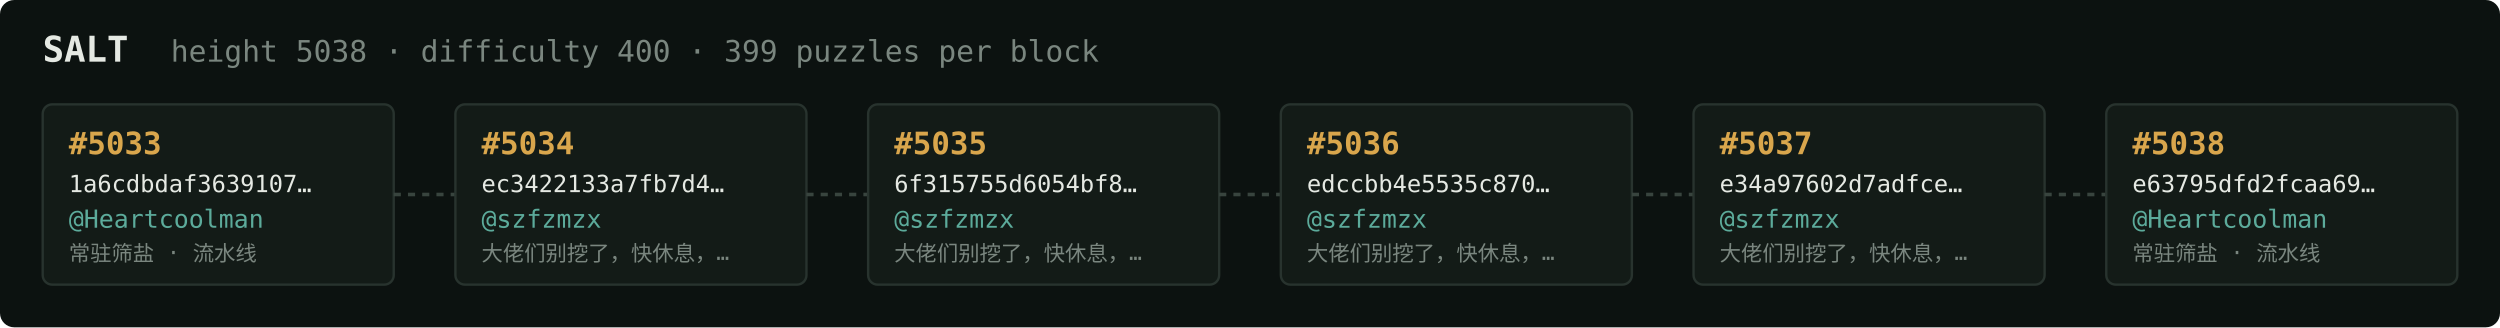
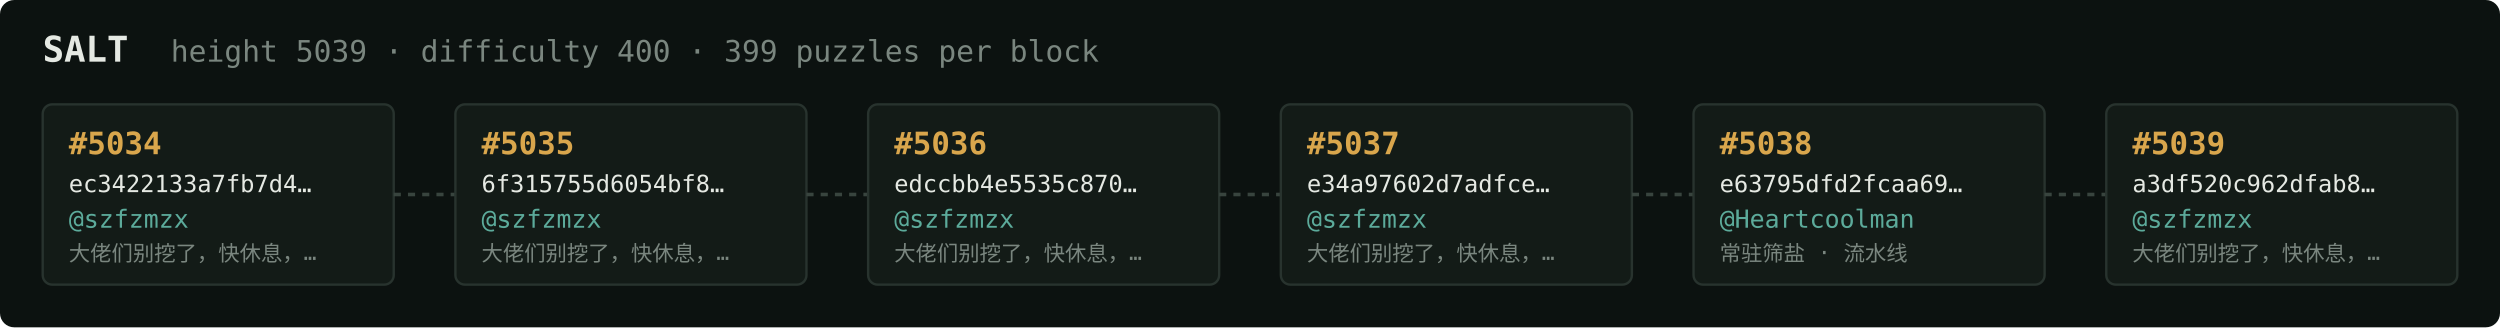
<svg xmlns="http://www.w3.org/2000/svg" width="1054" height="138" viewBox="0 0 1054 138" font-family="ui-monospace,SFMono-Regular,Menlo,monospace">
  <rect fill="#0c1210" width="1054" height="138" rx="6" />
  <text x="18" y="26" fill="#e5e9e3" font-size="15" font-weight="700">SALT</text>
-   <text x="72" y="26" fill="#7a867f" font-size="12.5">height 5038 · difficulty 400 · 399 puzzles per block</text>
+   <text x="72" y="26" fill="#7a867f" font-size="12.5">height 5039 · difficulty 400 · 399 puzzles per block</text>
  <rect x="18" y="44" width="148" height="76" rx="4" fill="#131b17" stroke="#28332e" stroke-width="1" />
-   <text x="29" y="65" fill="#d9a64c" font-size="13" font-weight="700">#5033</text>
-   <text x="29" y="81" fill="#e5e9e3" font-size="10">1a6cdbdaf3639107…</text>
-   <text x="29" y="96" fill="#5cab9b" font-size="10.5">@Heartcoolman</text>
-   <text x="29" y="110" fill="#7a867f" font-size="9">常驻筛盐 · 流水线</text>
+   <text x="29" y="65" fill="#d9a64c" font-size="13" font-weight="700">#5034</text>
+   <text x="29" y="81" fill="#e5e9e3" font-size="10">ec3422133a7fb7d4…</text>
+   <text x="29" y="96" fill="#5cab9b" font-size="10.5">@szfzmzx</text>
+   <text x="29" y="110" fill="#7a867f" font-size="9">大佬们别挖了，快休息，…</text>
  <line x1="166" y1="82.0" x2="192" y2="82.0" stroke="#38443e" stroke-width="1.5" stroke-dasharray="3 3" />
  <rect x="192" y="44" width="148" height="76" rx="4" fill="#131b17" stroke="#28332e" stroke-width="1" />
-   <text x="203" y="65" fill="#d9a64c" font-size="13" font-weight="700">#5034</text>
-   <text x="203" y="81" fill="#e5e9e3" font-size="10">ec3422133a7fb7d4…</text>
+   <text x="203" y="65" fill="#d9a64c" font-size="13" font-weight="700">#5035</text>
+   <text x="203" y="81" fill="#e5e9e3" font-size="10">6f315755d6054bf8…</text>
  <text x="203" y="96" fill="#5cab9b" font-size="10.5">@szfzmzx</text>
  <text x="203" y="110" fill="#7a867f" font-size="9">大佬们别挖了，快休息，…</text>
  <line x1="340" y1="82.0" x2="366" y2="82.0" stroke="#38443e" stroke-width="1.5" stroke-dasharray="3 3" />
  <rect x="366" y="44" width="148" height="76" rx="4" fill="#131b17" stroke="#28332e" stroke-width="1" />
-   <text x="377" y="65" fill="#d9a64c" font-size="13" font-weight="700">#5035</text>
-   <text x="377" y="81" fill="#e5e9e3" font-size="10">6f315755d6054bf8…</text>
+   <text x="377" y="65" fill="#d9a64c" font-size="13" font-weight="700">#5036</text>
+   <text x="377" y="81" fill="#e5e9e3" font-size="10">edccbb4e5535c870…</text>
  <text x="377" y="96" fill="#5cab9b" font-size="10.5">@szfzmzx</text>
  <text x="377" y="110" fill="#7a867f" font-size="9">大佬们别挖了，快休息，…</text>
  <line x1="514" y1="82.0" x2="540" y2="82.0" stroke="#38443e" stroke-width="1.5" stroke-dasharray="3 3" />
  <rect x="540" y="44" width="148" height="76" rx="4" fill="#131b17" stroke="#28332e" stroke-width="1" />
-   <text x="551" y="65" fill="#d9a64c" font-size="13" font-weight="700">#5036</text>
-   <text x="551" y="81" fill="#e5e9e3" font-size="10">edccbb4e5535c870…</text>
+   <text x="551" y="65" fill="#d9a64c" font-size="13" font-weight="700">#5037</text>
+   <text x="551" y="81" fill="#e5e9e3" font-size="10">e34a97602d7adfce…</text>
  <text x="551" y="96" fill="#5cab9b" font-size="10.5">@szfzmzx</text>
  <text x="551" y="110" fill="#7a867f" font-size="9">大佬们别挖了，快休息，…</text>
  <line x1="688" y1="82.0" x2="714" y2="82.0" stroke="#38443e" stroke-width="1.5" stroke-dasharray="3 3" />
  <rect x="714" y="44" width="148" height="76" rx="4" fill="#131b17" stroke="#28332e" stroke-width="1" />
-   <text x="725" y="65" fill="#d9a64c" font-size="13" font-weight="700">#5037</text>
-   <text x="725" y="81" fill="#e5e9e3" font-size="10">e34a97602d7adfce…</text>
-   <text x="725" y="96" fill="#5cab9b" font-size="10.5">@szfzmzx</text>
-   <text x="725" y="110" fill="#7a867f" font-size="9">大佬们别挖了，快休息，…</text>
+   <text x="725" y="65" fill="#d9a64c" font-size="13" font-weight="700">#5038</text>
+   <text x="725" y="81" fill="#e5e9e3" font-size="10">e63795dfd2fcaa69…</text>
+   <text x="725" y="96" fill="#5cab9b" font-size="10.5">@Heartcoolman</text>
+   <text x="725" y="110" fill="#7a867f" font-size="9">常驻筛盐 · 流水线</text>
  <line x1="862" y1="82.0" x2="888" y2="82.0" stroke="#38443e" stroke-width="1.5" stroke-dasharray="3 3" />
  <rect x="888" y="44" width="148" height="76" rx="4" fill="#131b17" stroke="#28332e" stroke-width="1" />
-   <text x="899" y="65" fill="#d9a64c" font-size="13" font-weight="700">#5038</text>
-   <text x="899" y="81" fill="#e5e9e3" font-size="10">e63795dfd2fcaa69…</text>
-   <text x="899" y="96" fill="#5cab9b" font-size="10.5">@Heartcoolman</text>
-   <text x="899" y="110" fill="#7a867f" font-size="9">常驻筛盐 · 流水线</text>
+   <text x="899" y="65" fill="#d9a64c" font-size="13" font-weight="700">#5039</text>
+   <text x="899" y="81" fill="#e5e9e3" font-size="10">a3df520c962dfab8…</text>
+   <text x="899" y="96" fill="#5cab9b" font-size="10.5">@szfzmzx</text>
+   <text x="899" y="110" fill="#7a867f" font-size="9">大佬们别挖了，快休息，…</text>
</svg>
